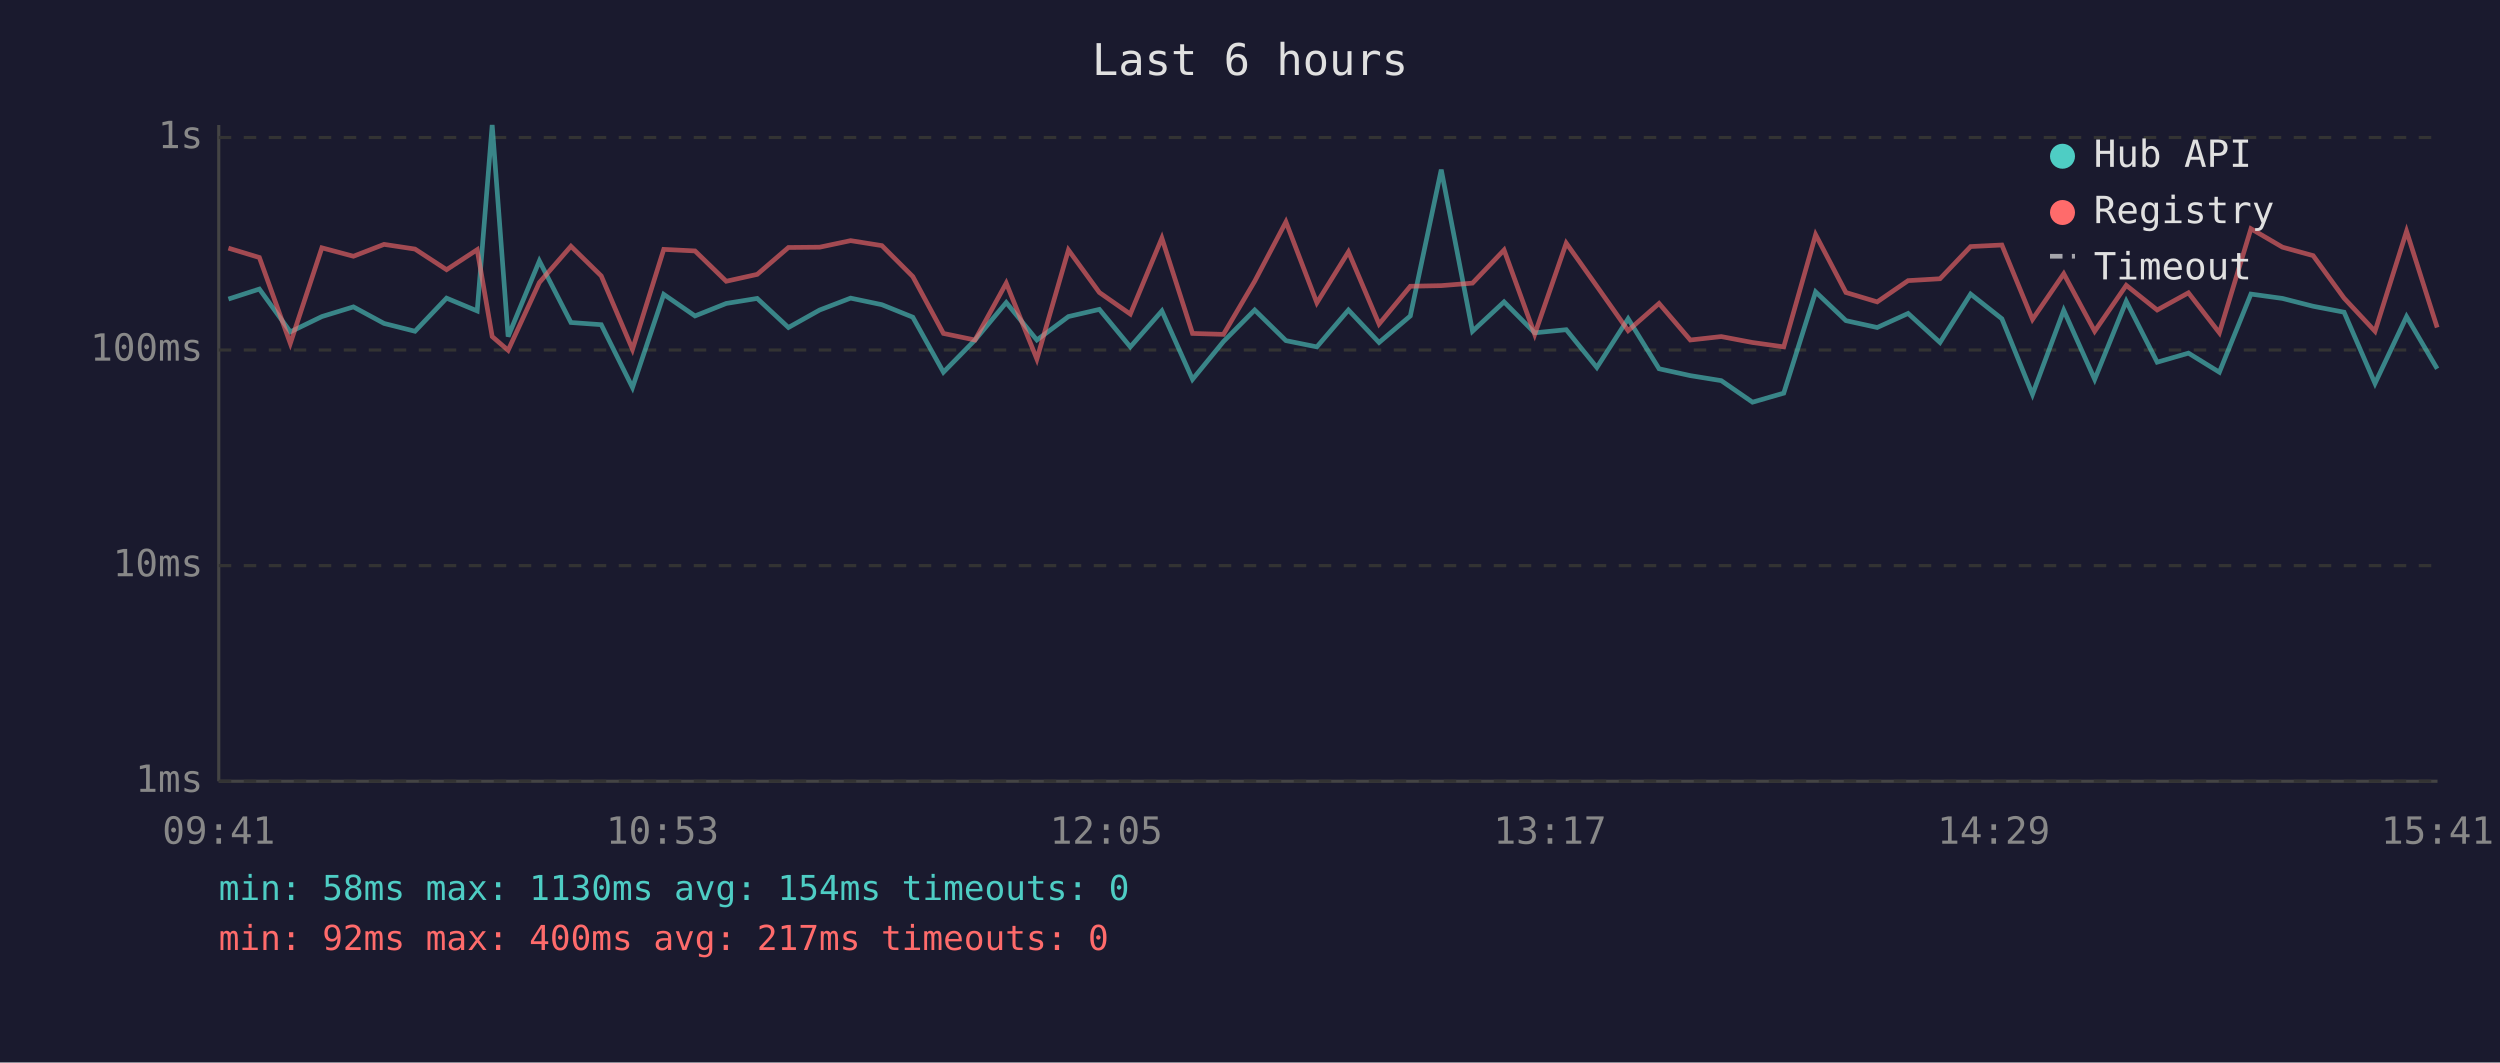
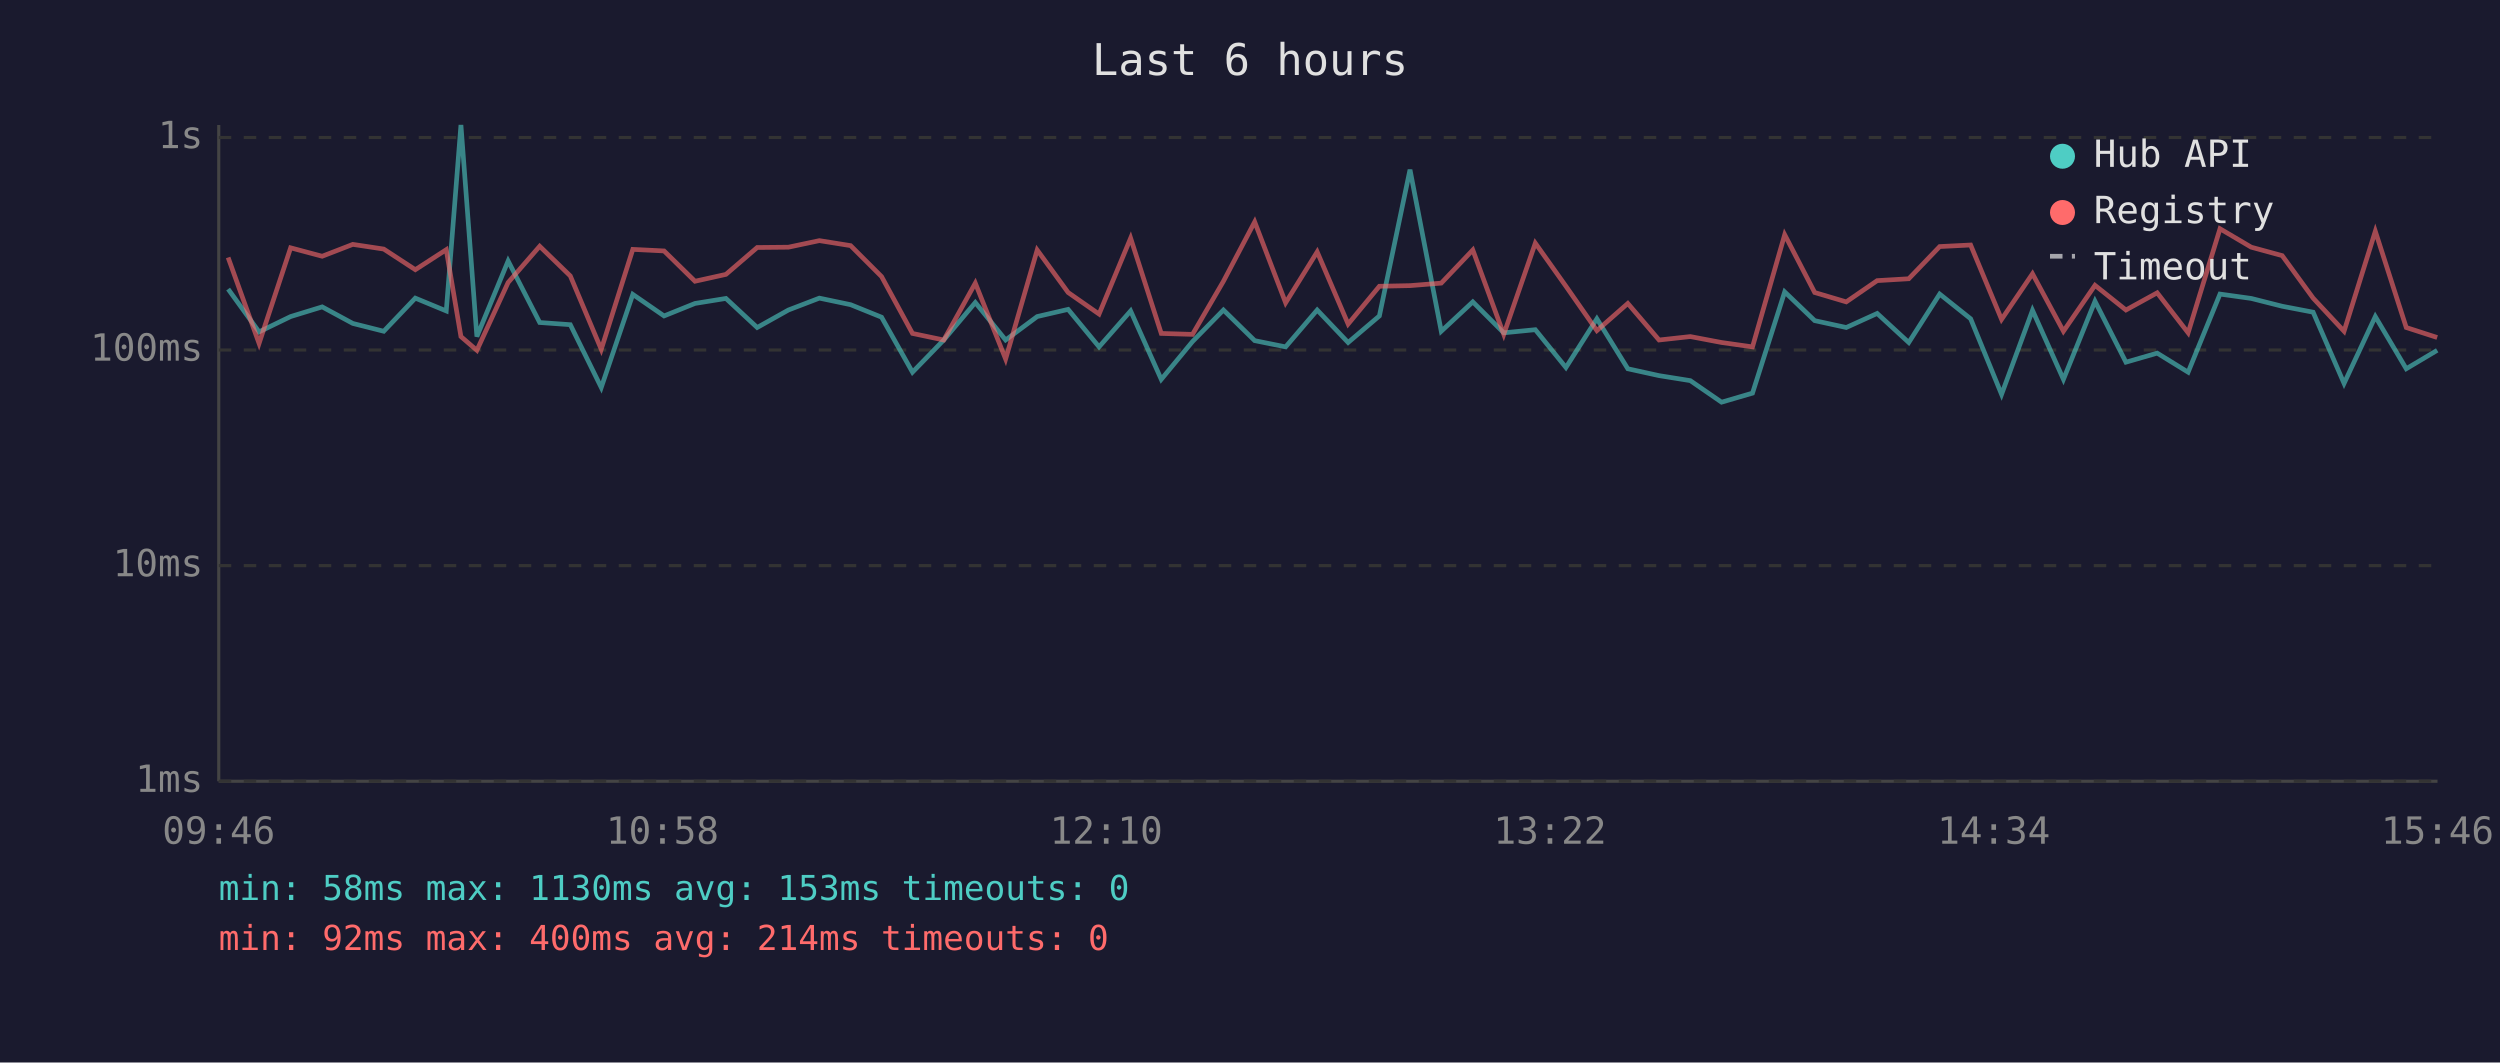
<svg xmlns="http://www.w3.org/2000/svg" viewBox="0 0 800 340" font-family="monospace" font-size="12">
  <rect width="800" height="340" fill="#1a1a2e" />
  <text x="400" y="24" fill="#e0e0e0" font-size="14" text-anchor="middle">Last 6 hours</text>
  <line x1="70" y1="40" x2="70" y2="250" stroke="#444" stroke-width="1" />
  <line x1="70" y1="250" x2="780" y2="250" stroke="#444" stroke-width="1" />
  <line x1="70" y1="250" x2="780" y2="250" stroke="#333" stroke-width="1" stroke-dasharray="4" />
  <text x="65" y="250" fill="#888" text-anchor="end" dominant-baseline="middle">1ms</text>
  <line x1="70" y1="181" x2="780" y2="181" stroke="#333" stroke-width="1" stroke-dasharray="4" />
  <text x="65" y="181" fill="#888" text-anchor="end" dominant-baseline="middle">10ms</text>
  <line x1="70" y1="112" x2="780" y2="112" stroke="#333" stroke-width="1" stroke-dasharray="4" />
  <text x="65" y="112" fill="#888" text-anchor="end" dominant-baseline="middle">100ms</text>
  <line x1="70" y1="44" x2="780" y2="44" stroke="#333" stroke-width="1" stroke-dasharray="4" />
  <text x="65" y="44" fill="#888" text-anchor="end" dominant-baseline="middle">1s</text>
-   <text x="70" y="270" fill="#888" text-anchor="middle">09:41</text>
-   <text x="212" y="270" fill="#888" text-anchor="middle">10:53</text>
-   <text x="354" y="270" fill="#888" text-anchor="middle">12:05</text>
-   <text x="496" y="270" fill="#888" text-anchor="middle">13:17</text>
-   <text x="638" y="270" fill="#888" text-anchor="middle">14:29</text>
-   <text x="780" y="270" fill="#888" text-anchor="middle">15:41</text>
-   <polyline points="73.1,95.7 83.0,92.5 92.9,106.2 103.0,101.3 113.1,98.2 122.9,103.5 132.8,106.0 142.9,95.4 152.7,99.5 157.5,40.0 162.6,107.7 172.6,83.5 182.7,103.2 192.4,103.9 202.4,124.0 212.4,94.2 222.4,101.1 232.4,97.1 242.3,95.5 252.3,104.8 262.3,99.2 272.2,95.4 282.2,97.5 292.1,101.5 301.9,119.1 312.0,108.8 322.0,96.8 331.8,108.8 341.9,101.3 351.8,99.0 361.7,111.0 371.8,99.5 381.6,121.4 391.5,109.3 401.5,99.2 411.5,109.0 421.4,111.0 431.5,99.2 441.3,109.6 451.3,101.1 461.2,54.3 471.2,106.0 481.3,96.6 491.1,106.5 501.2,105.5 511.0,117.6 521.0,102.0 530.9,118.0 540.9,120.2 550.8,121.8 560.8,128.7 570.8,125.8 581.0,93.4 590.7,102.6 600.7,104.8 610.6,100.3 620.8,109.6 630.6,94.1 640.6,102.0 650.4,126.2 660.4,99.3 670.3,121.4 680.4,96.4 690.3,115.9 700.3,113.0 710.2,119.1 720.3,94.1 730.4,95.5 740.2,98.0 750.1,99.9 760.0,122.7 770.1,101.3 779.9,118.0" fill="none" stroke="#4ecdc4" stroke-width="1.5" opacity="0.6" />
-   <polyline points="73.1,79.4 83.0,82.4 92.9,109.9 103.0,79.3 113.1,82.0 122.9,78.2 132.8,79.7 142.9,86.3 152.7,79.9 157.5,107.7 162.6,112.1 172.6,90.4 182.7,78.8 192.4,88.3 202.4,111.8 212.4,79.8 222.4,80.3 232.4,90.0 242.3,87.8 252.3,79.2 262.3,79.1 272.2,77.0 282.2,78.6 292.1,88.5 301.9,106.7 312.0,108.8 322.0,90.6 331.8,114.9 341.9,80.0 351.8,93.6 361.7,100.5 371.8,76.2 381.6,106.7 391.5,107.0 401.5,90.0 411.5,71.0 421.4,96.9 431.5,80.6 441.3,103.7 451.3,91.6 461.2,91.4 471.2,90.6 481.3,80.0 491.1,107.0 501.2,77.8 511.0,91.6 521.0,105.8 530.9,97.1 540.9,108.8 550.8,107.7 560.8,109.6 570.8,111.0 581.0,75.1 590.7,93.6 600.7,96.6 610.6,89.8 620.8,89.2 630.6,78.9 640.6,78.4 650.4,102.2 660.4,87.6 670.3,106.0 680.4,91.3 690.3,99.2 700.3,93.7 710.2,106.5 720.3,73.2 730.4,79.1 740.2,81.8 750.1,95.4 760.0,106.0 770.1,74.0 779.9,104.8" fill="none" stroke="#ff6b6b" stroke-width="1.5" opacity="0.6" />
+   <text x="70" y="270" fill="#888" text-anchor="middle">09:46</text>
+   <text x="212" y="270" fill="#888" text-anchor="middle">10:58</text>
+   <text x="354" y="270" fill="#888" text-anchor="middle">12:10</text>
+   <text x="496" y="270" fill="#888" text-anchor="middle">13:22</text>
+   <text x="638" y="270" fill="#888" text-anchor="middle">14:34</text>
+   <text x="780" y="270" fill="#888" text-anchor="middle">15:46</text>
+   <polyline points="73.0,92.5 82.9,106.2 93.0,101.3 103.1,98.2 112.9,103.5 122.8,106.0 132.9,95.4 142.8,99.5 147.5,40.0 152.6,107.7 162.6,83.5 172.7,103.2 182.5,103.9 192.4,124.0 202.5,94.2 212.5,101.1 222.4,97.1 232.3,95.5 242.3,104.8 252.3,99.2 262.2,95.4 272.2,97.5 282.1,101.5 292.0,119.1 302.0,108.8 312.1,96.8 321.8,108.8 331.9,101.3 341.8,99.0 351.7,111.0 361.8,99.5 371.6,121.4 381.6,109.3 391.5,99.2 401.5,109.0 411.4,111.0 421.5,99.2 431.4,109.6 441.4,101.1 451.2,54.3 461.2,106.0 471.3,96.6 481.2,106.5 491.3,105.5 501.1,117.6 511.0,102.0 520.9,118.0 530.9,120.2 540.9,121.8 550.9,128.7 560.8,125.8 571.1,93.4 580.7,102.6 590.8,104.8 600.7,100.3 610.8,109.6 620.7,94.1 630.6,102.0 640.5,126.2 650.4,99.3 660.3,121.4 670.4,96.4 680.3,115.9 690.3,113.0 700.2,119.1 710.4,94.1 720.4,95.5 730.3,98.0 740.2,99.9 750.1,122.7 760.1,101.3 770.0,118.0 779.9,112.1" fill="none" stroke="#4ecdc4" stroke-width="1.5" opacity="0.6" />
+   <polyline points="73.0,82.4 82.9,109.9 93.0,79.3 103.1,82.0 112.9,78.2 122.8,79.7 132.9,86.3 142.8,79.9 147.5,107.7 152.6,112.1 162.6,90.4 172.7,78.8 182.5,88.3 192.4,111.8 202.5,79.8 212.5,80.3 222.4,90.0 232.3,87.8 242.3,79.2 252.3,79.1 262.2,77.0 272.2,78.6 282.1,88.5 292.0,106.7 302.0,108.8 312.1,90.6 321.8,114.9 331.9,80.0 341.8,93.6 351.7,100.5 361.8,76.2 371.6,106.7 381.6,107.0 391.5,90.0 401.5,71.0 411.4,96.9 421.5,80.6 431.4,103.7 441.4,91.6 451.2,91.4 461.2,90.6 471.3,80.0 481.2,107.0 491.3,77.8 501.1,91.6 511.0,105.8 520.9,97.1 530.9,108.8 540.9,107.7 550.9,109.6 560.8,111.0 571.1,75.1 580.7,93.6 590.8,96.6 600.7,89.8 610.8,89.2 620.7,78.9 630.6,78.4 640.5,102.2 650.4,87.6 660.3,106.0 670.4,91.3 680.3,99.2 690.3,93.7 700.2,106.5 710.4,73.2 720.4,79.1 730.3,81.8 740.2,95.4 750.1,106.0 760.1,74.0 770.0,104.8 779.9,108.0" fill="none" stroke="#ff6b6b" stroke-width="1.5" opacity="0.6" />
  <circle cx="660" cy="50" r="4" fill="#4ecdc4" />
  <text x="670" y="50" fill="#e0e0e0" dominant-baseline="middle">Hub API</text>
  <circle cx="660" cy="68" r="4" fill="#ff6b6b" />
  <text x="670" y="68" fill="#e0e0e0" dominant-baseline="middle">Registry</text>
  <line x1="656" y1="82" x2="664" y2="82" stroke="#e0e0e0" stroke-width="1.5" stroke-dasharray="4,3" opacity="0.7" />
  <text x="670" y="86" fill="#e0e0e0" dominant-baseline="middle">Timeout</text>
-   <text x="70" y="288" fill="#4ecdc4" font-size="11">min: 58ms  max: 1130ms  avg: 154ms  timeouts: 0</text>
-   <text x="70" y="304" fill="#ff6b6b" font-size="11">min: 92ms  max: 400ms  avg: 217ms  timeouts: 0</text>
+   <text x="70" y="288" fill="#4ecdc4" font-size="11">min: 58ms  max: 1130ms  avg: 153ms  timeouts: 0</text>
+   <text x="70" y="304" fill="#ff6b6b" font-size="11">min: 92ms  max: 400ms  avg: 214ms  timeouts: 0</text>
</svg>
